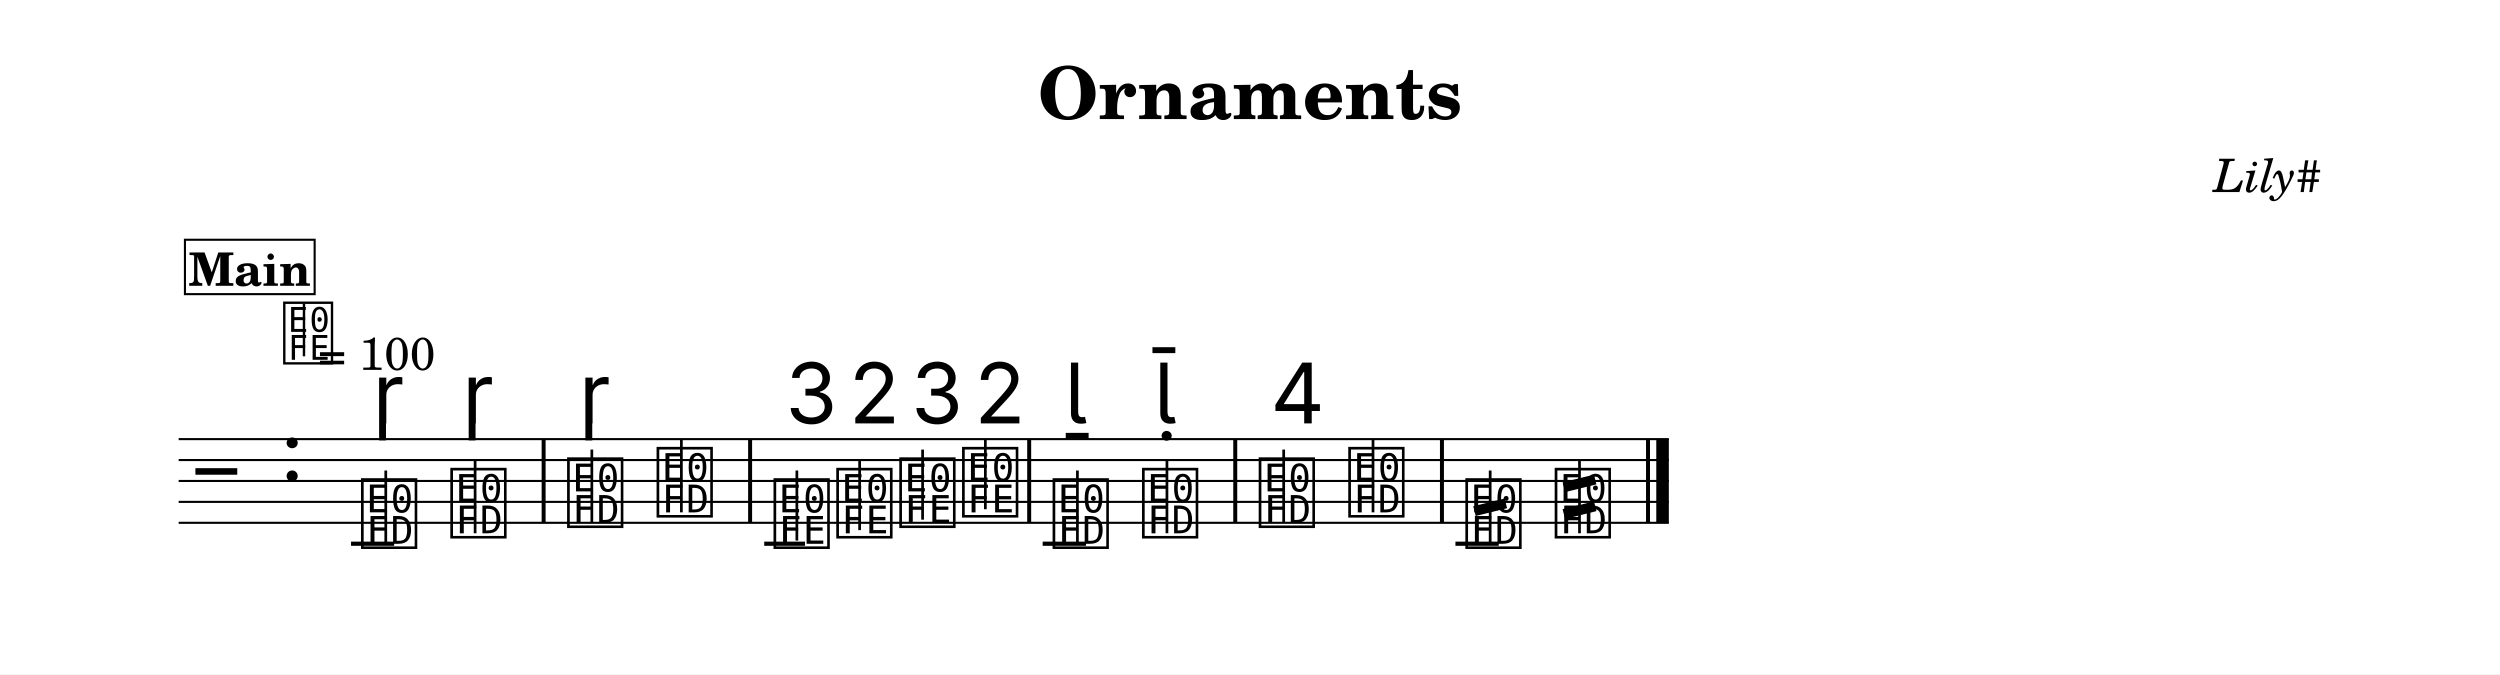
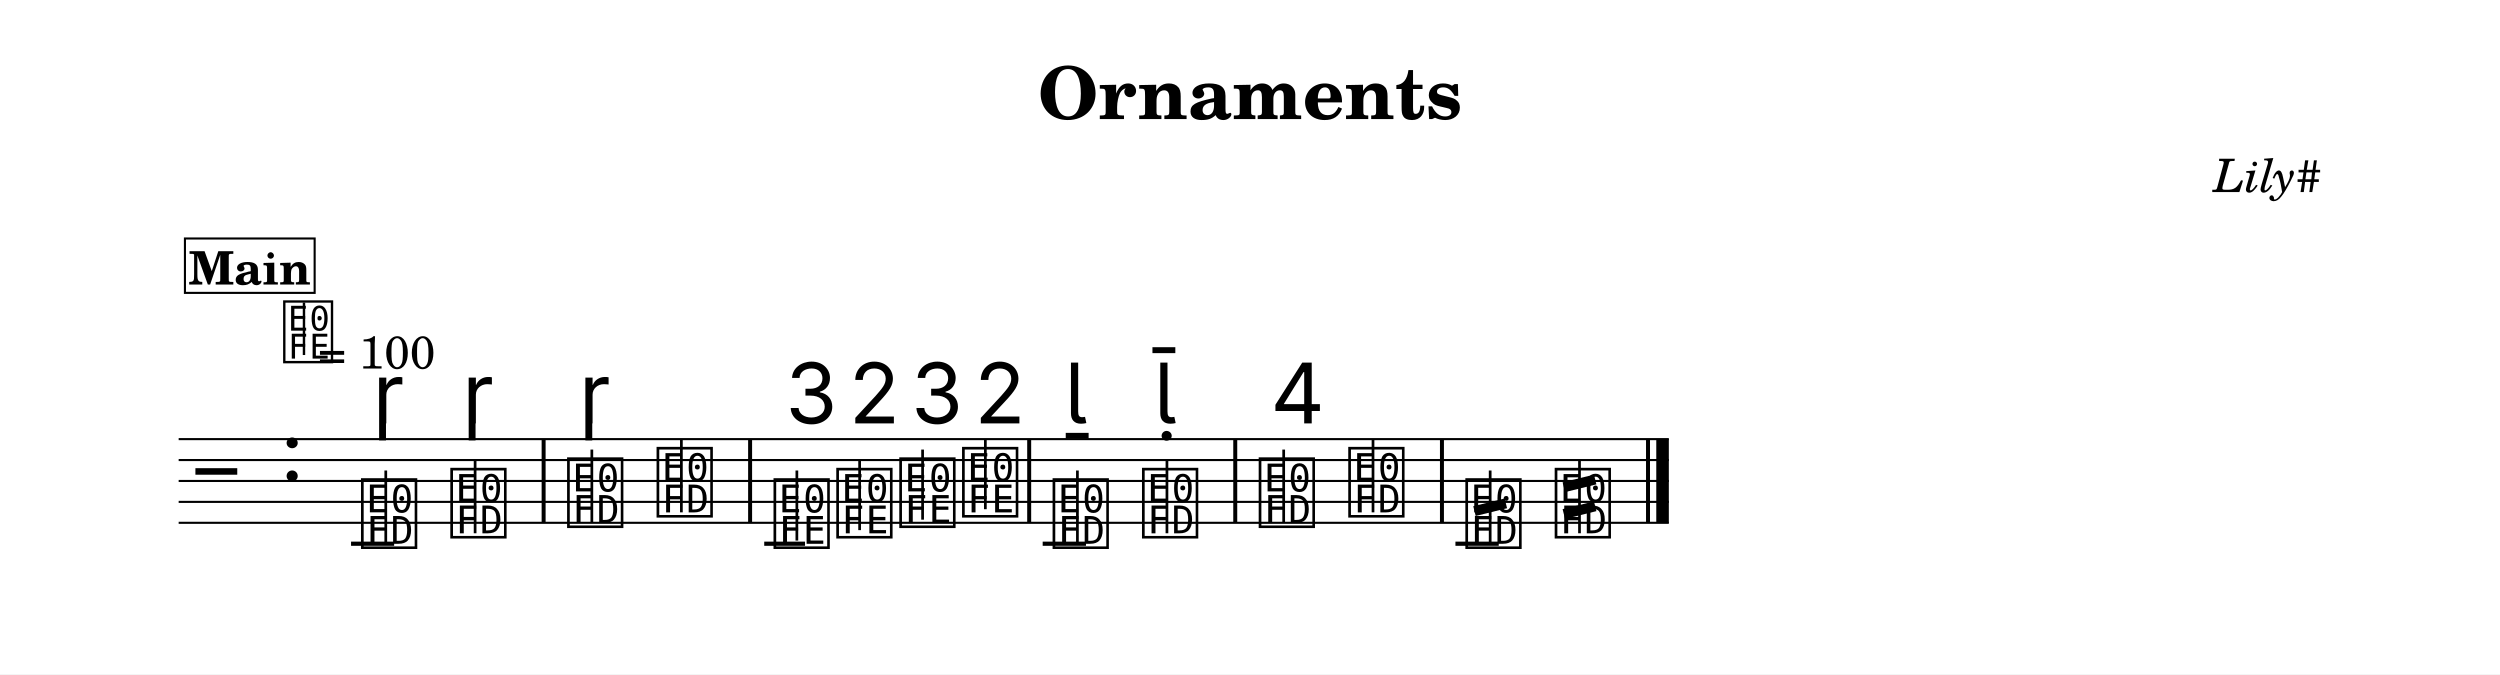
<svg xmlns="http://www.w3.org/2000/svg" width="1195.0" height="322.3" viewBox="0 0 119.50 32.23" font-family="TeX Gyre Schola, serif">
  <style>
  @font-face { font-family: 'Emmentaler'; src: local('Emmentaler'); }
  .music { font-family: 'Emmentaler', serif; }
</style>
  <rect x="0" y="0" width="119.50" height="32.23" fill="#FFFFFF" />
  <text x="59.75" y="5.69" font-size="3.49" font-weight="bold" text-anchor="middle" data-pos="107">Ornaments</text>
  <text x="110.97" y="9.18" font-size="2.20" font-style="italic" text-anchor="end" data-pos="128">Lily#</text>
  <g transform="translate(8.54,0.00) scale(1,1)">
    <line x1="0.00" y1="20.99" x2="71.23" y2="20.99" stroke="#000000" stroke-width="0.100" />
    <line x1="0.00" y1="21.99" x2="71.23" y2="21.99" stroke="#000000" stroke-width="0.100" />
    <line x1="0.00" y1="22.99" x2="71.23" y2="22.99" stroke="#000000" stroke-width="0.100" />
    <line x1="0.00" y1="23.99" x2="71.23" y2="23.99" stroke="#000000" stroke-width="0.100" />
    <line x1="0.00" y1="24.99" x2="71.23" y2="24.99" stroke="#000000" stroke-width="0.100" />
    <text class="music" x="0.80" y="23.99" font-size="4.00"></text>
    <text class="music" x="4.88" y="22.99" font-size="4.00" data-pos="147"></text>
    <line x1="8.24" y1="25.99" x2="10.30" y2="25.99" stroke="#000000" stroke-width="0.200" />
    <line x1="27.99" y1="25.99" x2="29.94" y2="25.99" stroke="#000000" stroke-width="0.200" />
    <line x1="41.30" y1="25.99" x2="43.37" y2="25.99" stroke="#000000" stroke-width="0.200" />
    <line x1="61.03" y1="25.99" x2="63.10" y2="25.99" stroke="#000000" stroke-width="0.200" />
    <text class="music" x="8.59" y="25.99" font-size="4.00" data-pos="198"></text>
    <line x1="9.90" y1="25.99" x2="9.90" y2="22.49" stroke="#000000" stroke-width="0.130" />
    <text class="music" x="12.86" y="25.49" font-size="4.00" data-pos="209"></text>
    <line x1="14.17" y1="25.49" x2="14.17" y2="21.99" stroke="#000000" stroke-width="0.130" />
    <text class="music" x="18.44" y="24.99" font-size="4.00" data-pos="220"></text>
    <line x1="19.75" y1="24.99" x2="19.75" y2="21.49" stroke="#000000" stroke-width="0.130" />
    <text class="music" x="22.72" y="24.49" font-size="4.00" data-pos="231"></text>
    <line x1="24.03" y1="24.49" x2="24.03" y2="20.99" stroke="#000000" stroke-width="0.130" />
    <text class="music" x="28.31" y="25.99" font-size="4.00" data-pos="261"></text>
    <line x1="29.55" y1="25.84" x2="29.55" y2="22.49" stroke="#000000" stroke-width="0.130" />
    <text class="music" x="31.31" y="25.49" font-size="4.00" data-pos="274"></text>
    <line x1="32.55" y1="25.34" x2="32.55" y2="21.99" stroke="#000000" stroke-width="0.130" />
    <text class="music" x="34.32" y="24.99" font-size="4.00" data-pos="282"></text>
    <line x1="35.56" y1="24.84" x2="35.56" y2="21.49" stroke="#000000" stroke-width="0.130" />
    <text class="music" x="37.32" y="24.49" font-size="4.00" data-pos="292"></text>
    <line x1="38.56" y1="24.34" x2="38.56" y2="20.99" stroke="#000000" stroke-width="0.130" />
    <text class="music" x="41.65" y="25.99" font-size="4.00" data-pos="320"></text>
    <line x1="42.96" y1="25.99" x2="42.96" y2="22.49" stroke="#000000" stroke-width="0.130" />
    <text class="music" x="45.92" y="25.49" font-size="4.00" data-pos="330"></text>
    <line x1="47.24" y1="25.49" x2="47.24" y2="21.99" stroke="#000000" stroke-width="0.130" />
    <text class="music" x="51.50" y="24.99" font-size="4.00" data-pos="348"></text>
    <line x1="52.82" y1="24.99" x2="52.82" y2="21.49" stroke="#000000" stroke-width="0.130" />
    <text class="music" x="55.78" y="24.49" font-size="4.00" data-pos="366"></text>
    <line x1="57.09" y1="24.49" x2="57.09" y2="20.99" stroke="#000000" stroke-width="0.130" />
    <text class="music" x="61.38" y="25.99" font-size="4.00" data-pos="395"></text>
    <line x1="62.69" y1="25.99" x2="62.69" y2="22.49" stroke="#000000" stroke-width="0.130" />
    <line x1="61.94" y1="24.43" x2="63.44" y2="24.06" stroke="#000000" stroke-width="0.480" />
    <text class="music" x="65.65" y="25.49" font-size="4.00" data-pos="402"></text>
    <line x1="66.96" y1="25.49" x2="66.96" y2="21.99" stroke="#000000" stroke-width="0.130" />
    <line x1="66.21" y1="23.29" x2="67.71" y2="22.92" stroke="#000000" stroke-width="0.480" />
    <line x1="66.21" y1="24.57" x2="67.71" y2="24.20" stroke="#000000" stroke-width="0.480" />
    <rect x="17.35" y="20.99" width="0.19" height="4.00" data-pos="218" />
    <rect x="27.22" y="20.99" width="0.19" height="4.00" data-pos="234" />
    <rect x="40.56" y="20.99" width="0.19" height="4.00" data-pos="300" />
    <rect x="50.41" y="20.99" width="0.19" height="4.00" data-pos="346" />
    <rect x="60.29" y="20.99" width="0.19" height="4.00" data-pos="369" />
    <rect x="70.14" y="20.99" width="0.19" height="4.00" data-pos="408" />
    <rect x="70.63" y="20.99" width="0.60" height="4.00" data-pos="408" />
    <text class="music" x="9.27" y="20.24" font-size="4.00" data-pos="202"></text>
    <text class="music" x="13.55" y="20.24" font-size="4.00" data-pos="211"></text>
    <text class="music" x="19.13" y="20.24" font-size="4.00" data-pos="224"></text>
    <text class="music" x="28.96" y="20.24" font-size="4.00" data-pos="265"></text>
    <text class="music" x="31.97" y="20.24" font-size="4.00" data-pos="275"></text>
    <text class="music" x="34.97" y="20.24" font-size="4.00" data-pos="283"></text>
    <text class="music" x="37.97" y="20.24" font-size="4.00" data-pos="293"></text>
    <text class="music" x="42.34" y="20.24" font-size="4.00" data-pos="324"></text>
    <text class="music" x="46.61" y="20.24" font-size="4.00" data-pos="332"></text>
    <text class="music" x="52.19" y="20.24" font-size="4.00" data-pos="352"></text>
-     <text class="music" x="4.88" y="17.20" font-size="3.56" data-pos="0"></text>
-     <line x1="5.99" y1="17.03" x2="5.99" y2="14.52" stroke="#000000" stroke-width="0.116" data-pos="0" />
-     <text x="6.66" y="17.68" font-size="2.20" data-pos="0">= 100</text>
-     <rect x="0.30" y="11.46" width="6.20" height="2.60" fill="#FFFFFF" stroke="#000000" stroke-width="0.100" data-pos="413" />
-     <text x="3.40" y="13.66" font-size="2.20" font-weight="bold" text-anchor="middle" data-pos="413">Main</text>
+     <text class="music" x="4.88" y="17.14" font-size="3.56" data-pos="0"></text>
+     <line x1="5.99" y1="16.97" x2="5.99" y2="14.46" stroke="#000000" stroke-width="0.116" data-pos="0" />
+     <text x="6.66" y="17.62" font-size="2.20" data-pos="0">= 100</text>
+     <rect x="0.30" y="11.40" width="6.20" height="2.60" fill="#FFFFFF" stroke="#000000" stroke-width="0.100" data-pos="413" />
+     <text x="3.40" y="13.60" font-size="2.20" font-weight="bold" text-anchor="middle" data-pos="413">Main</text>
  </g>
</svg>
